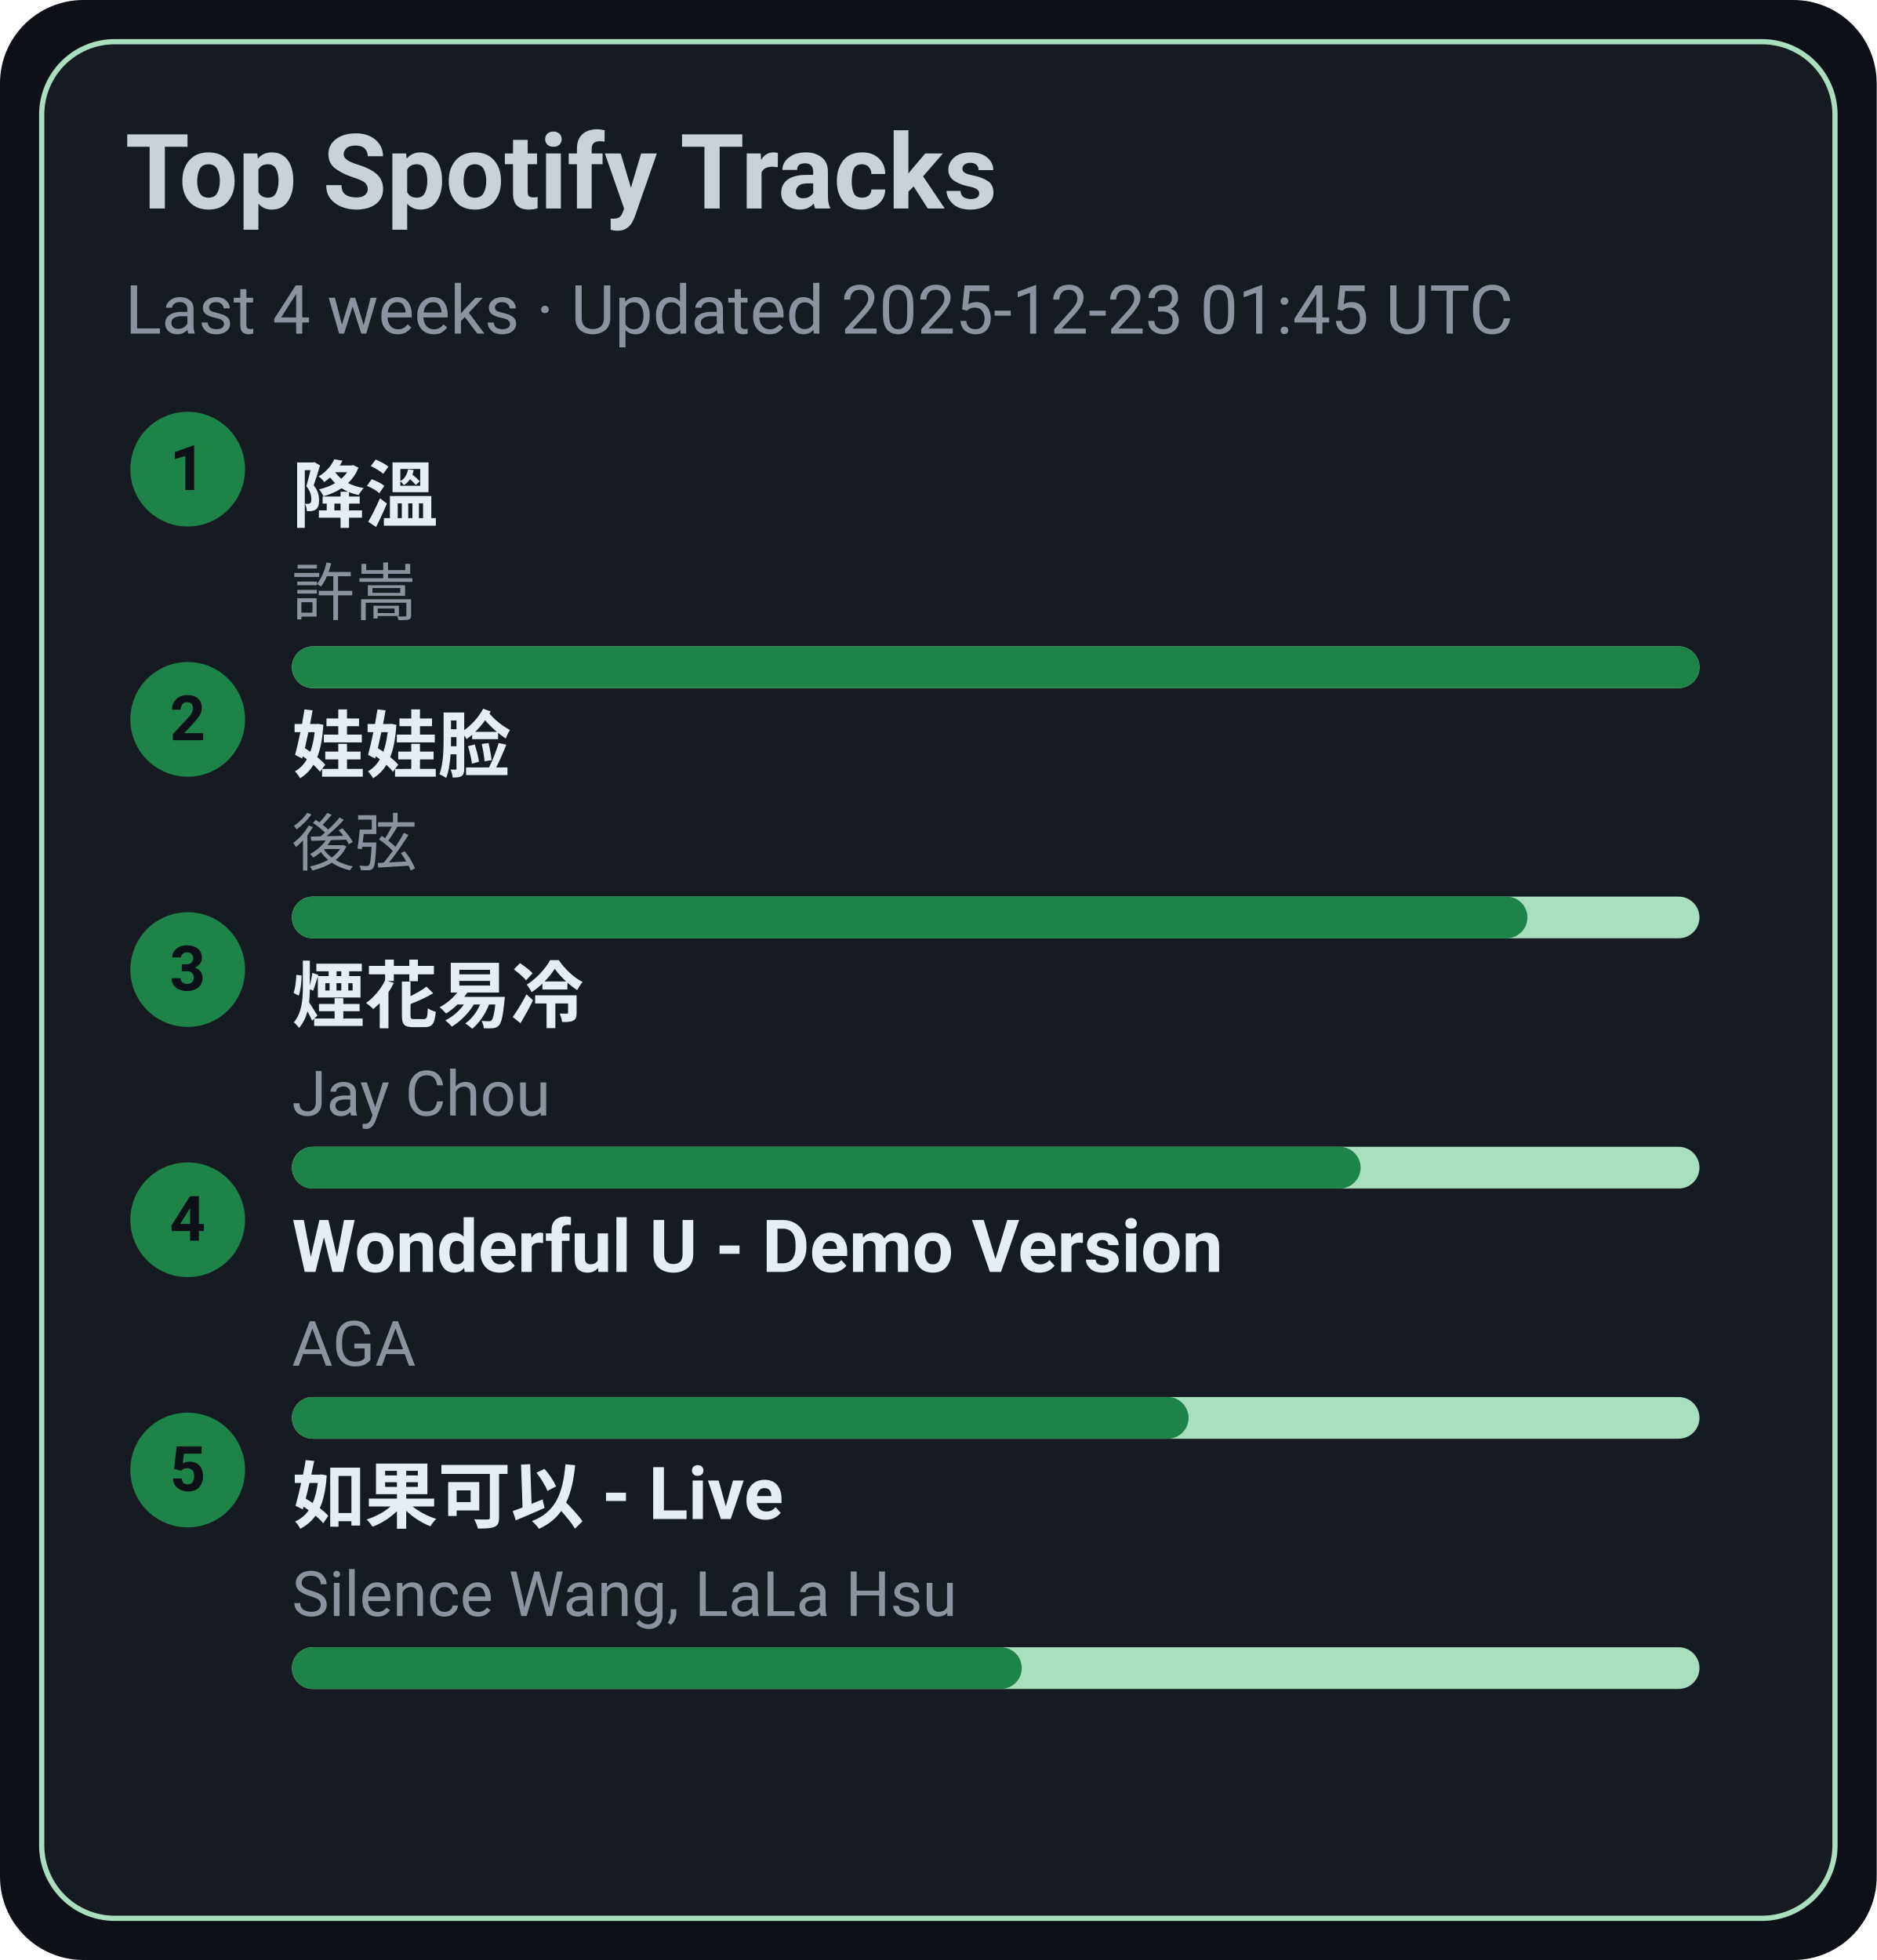
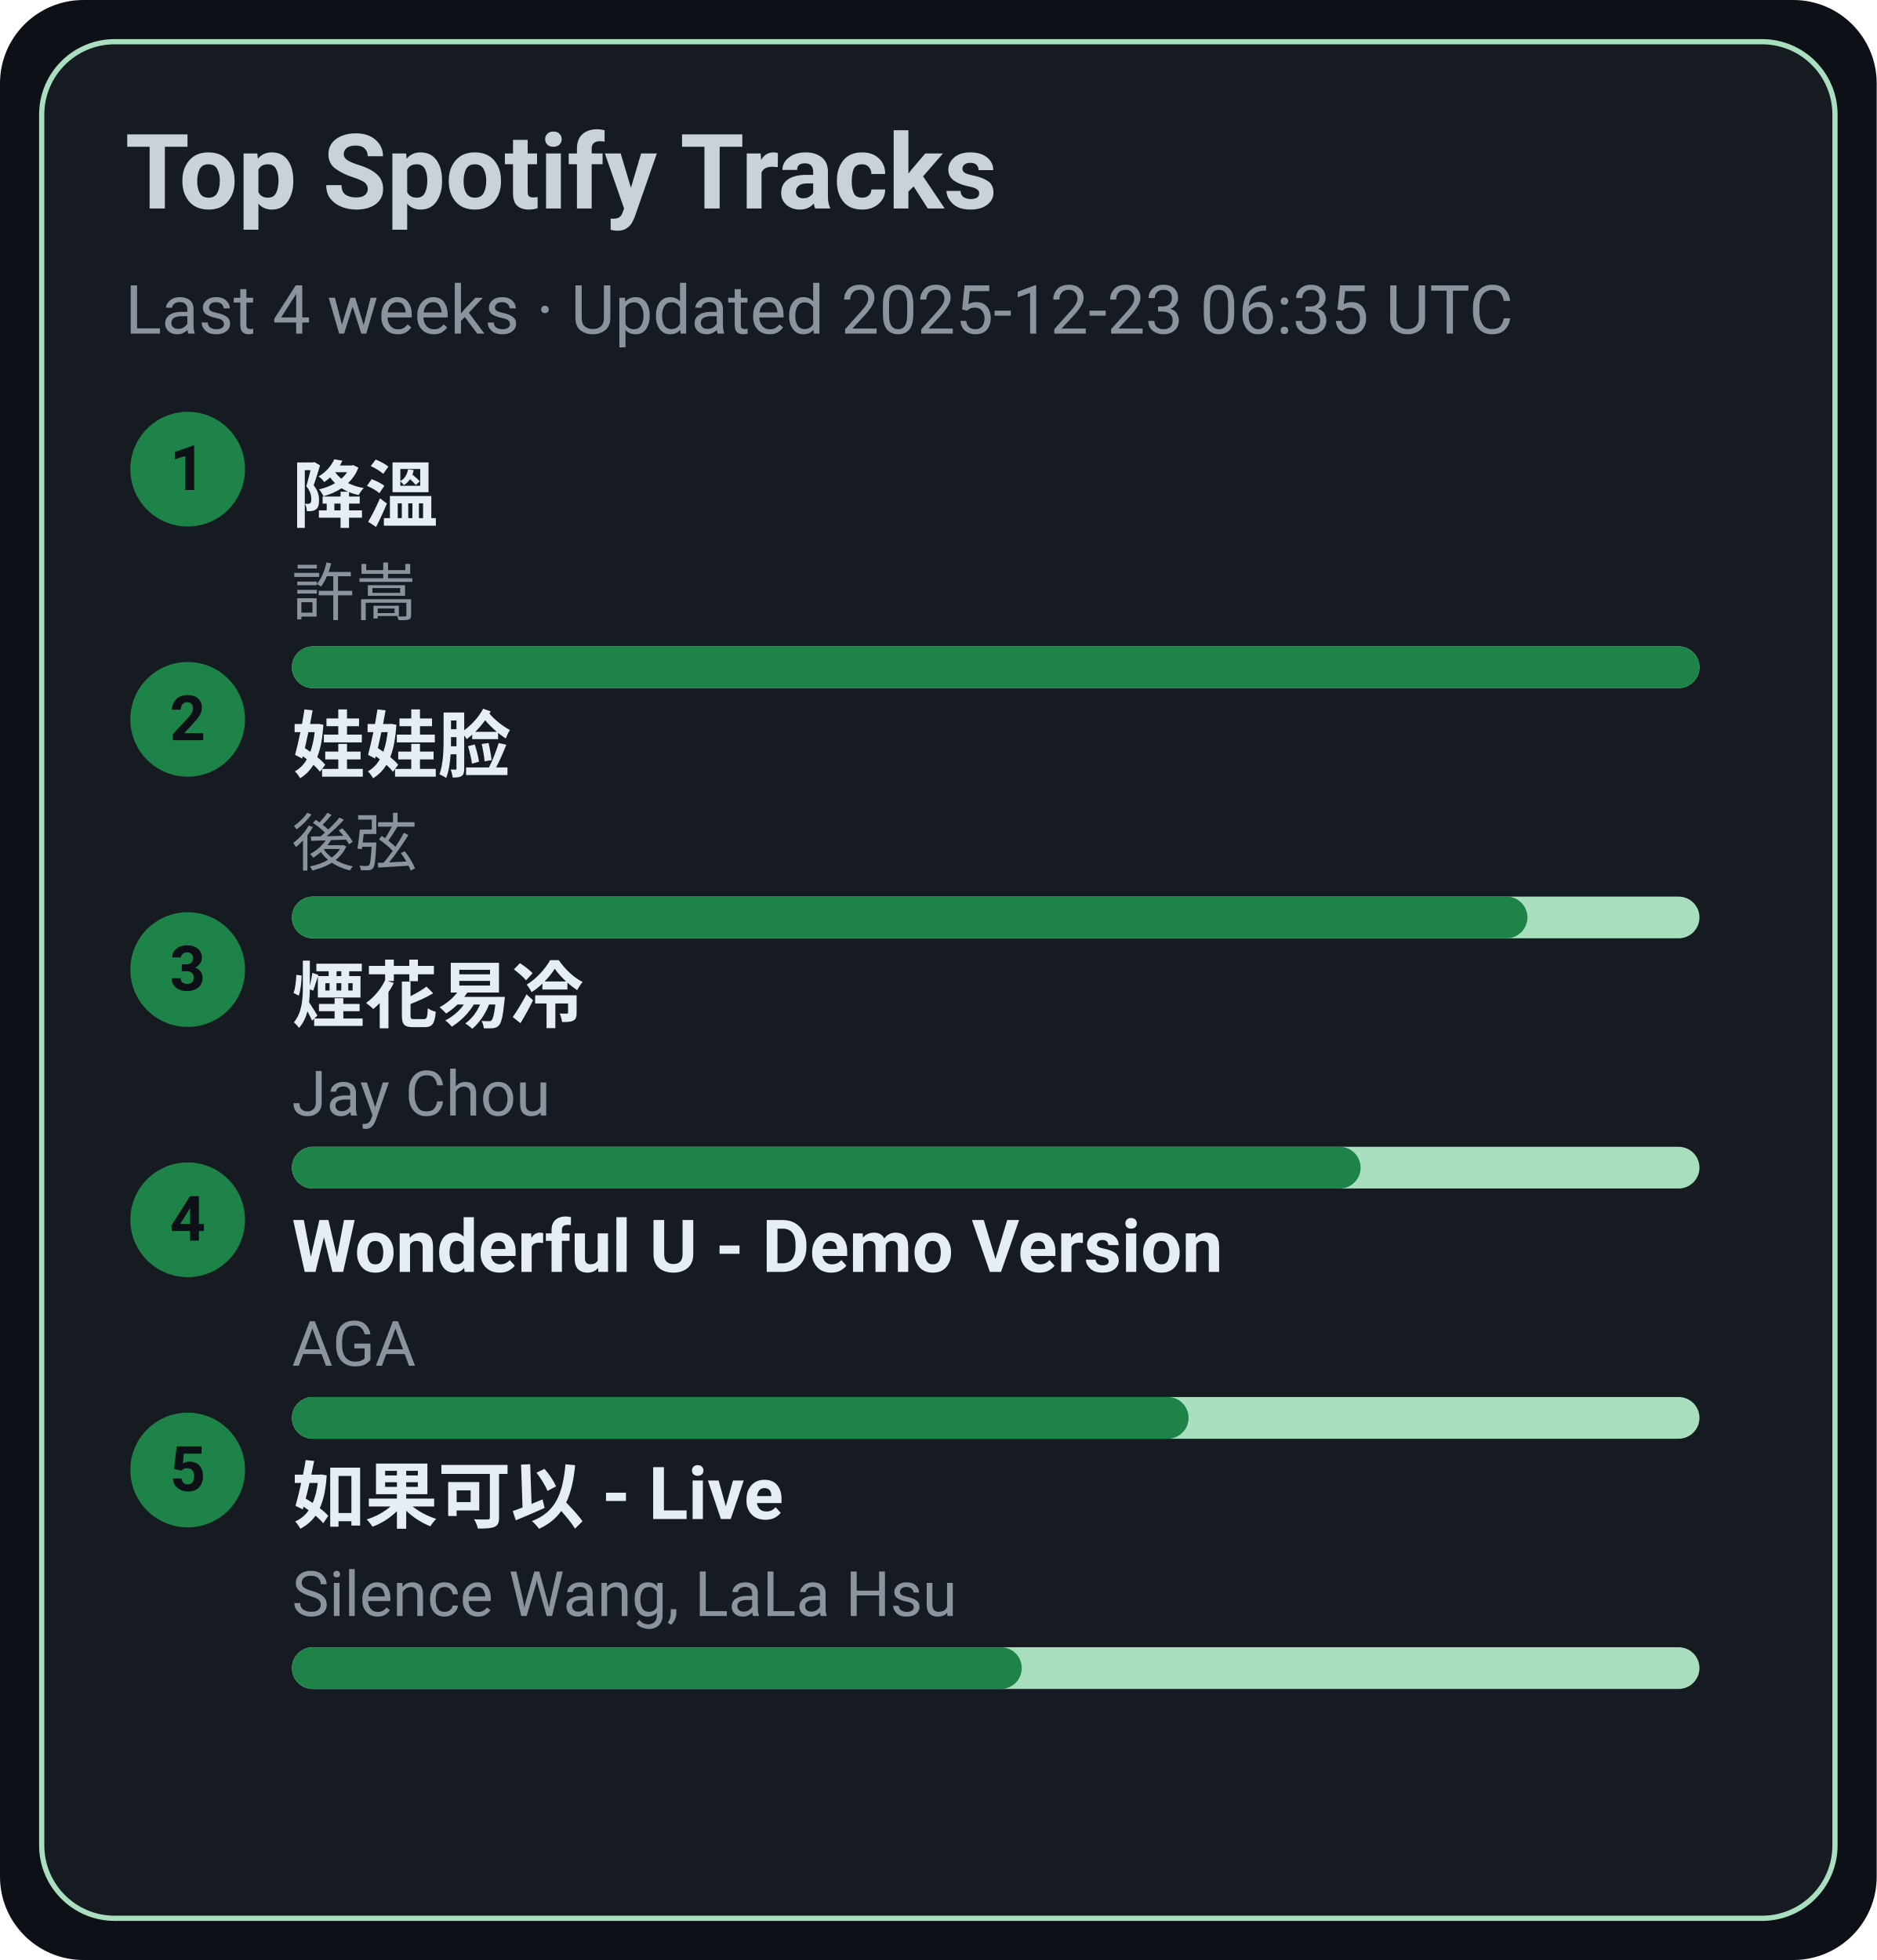
<svg xmlns="http://www.w3.org/2000/svg" width="360" height="376" viewBox="0 0 360 376">
  <style>text{font-family:-apple-system,BlinkMacSystemFont,Segoe UI,Roboto,Ubuntu,Helvetica Neue,Arial,Noto Sans,sans-serif}</style>
  <rect width="360" height="376" rx="16" fill="#0d1117" />
  <rect x="8" y="8" width="344" height="360" rx="14" fill="#161b22" stroke="#A9DFBF" />
  <text x="24" y="40" font-size="20" fill="#c9d1d9" font-weight="600">Top Spotify Tracks</text>
-   <text x="24" y="64" font-size="13" fill="#8b949e">Last 4 weeks · Updated 2025-12-23 01:45 UTC</text>
+   <text x="24" y="64" font-size="13" fill="#8b949e">Last 4 weeks · Updated 2025-12-23 06:35 UTC</text>
  <circle cx="36" cy="90" r="11" fill="#1D8348" />
  <text x="36" y="94" text-anchor="middle" font-size="12" fill="#0d1117" font-weight="700">1</text>
  <a href="https://open.spotify.com/track/2q9uhrOfyOnBa3oWR1PfYT" target="_blank" rel="noopener noreferrer">
    <text x="56" y="100" font-size="14" fill="#e6edf3" font-weight="600">降溫</text>
  </a>
  <text x="56" y="118" font-size="12" fill="#8b949e">許嵩</text>
  <rect x="56" y="124" width="270" height="8" rx="4" fill="#A9DFBF" />
  <rect x="56" y="124" width="270" height="8" rx="4" fill="#1D8348" />
  <circle cx="36" cy="138" r="11" fill="#1D8348" />
  <text x="36" y="142" text-anchor="middle" font-size="12" fill="#0d1117" font-weight="700">2</text>
  <a href="https://open.spotify.com/track/08ouEICweFmqfgPJnRIQkE" target="_blank" rel="noopener noreferrer">
    <text x="56" y="148" font-size="14" fill="#e6edf3" font-weight="600">娃娃脸</text>
  </a>
  <text x="56" y="166" font-size="12" fill="#8b949e">後弦</text>
  <rect x="56" y="172" width="270" height="8" rx="4" fill="#A9DFBF" />
  <rect x="56" y="172" width="237" height="8" rx="4" fill="#1D8348" />
  <circle cx="36" cy="186" r="11" fill="#1D8348" />
  <text x="36" y="190" text-anchor="middle" font-size="12" fill="#0d1117" font-weight="700">3</text>
  <a href="https://open.spotify.com/track/24beWW0pQCJEF3IVSpIryu" target="_blank" rel="noopener noreferrer">
    <text x="56" y="196" font-size="14" fill="#e6edf3" font-weight="600">煙花易冷</text>
  </a>
  <text x="56" y="214" font-size="12" fill="#8b949e">Jay Chou</text>
  <rect x="56" y="220" width="270" height="8" rx="4" fill="#A9DFBF" />
  <rect x="56" y="220" width="205" height="8" rx="4" fill="#1D8348" />
  <circle cx="36" cy="234" r="11" fill="#1D8348" />
  <text x="36" y="238" text-anchor="middle" font-size="12" fill="#0d1117" font-weight="700">4</text>
  <a href="https://open.spotify.com/track/2eSNpIOFoi1Q8wxw6CycXJ" target="_blank" rel="noopener noreferrer">
    <text x="56" y="244" font-size="14" fill="#e6edf3" font-weight="600">Wonderful U - Demo Version</text>
  </a>
  <text x="56" y="262" font-size="12" fill="#8b949e">AGA</text>
  <rect x="56" y="268" width="270" height="8" rx="4" fill="#A9DFBF" />
  <rect x="56" y="268" width="172" height="8" rx="4" fill="#1D8348" />
  <circle cx="36" cy="282" r="11" fill="#1D8348" />
  <text x="36" y="286" text-anchor="middle" font-size="12" fill="#0d1117" font-weight="700">5</text>
  <a href="https://open.spotify.com/track/6IF65dJzfmPcX7jwDegwoo" target="_blank" rel="noopener noreferrer">
    <text x="56" y="292" font-size="14" fill="#e6edf3" font-weight="600">如果可以 - Live</text>
  </a>
  <text x="56" y="310" font-size="12" fill="#8b949e">Silence Wang, LaLa Hsu</text>
  <rect x="56" y="316" width="270" height="8" rx="4" fill="#A9DFBF" />
  <rect x="56" y="316" width="140" height="8" rx="4" fill="#1D8348" />
</svg>
